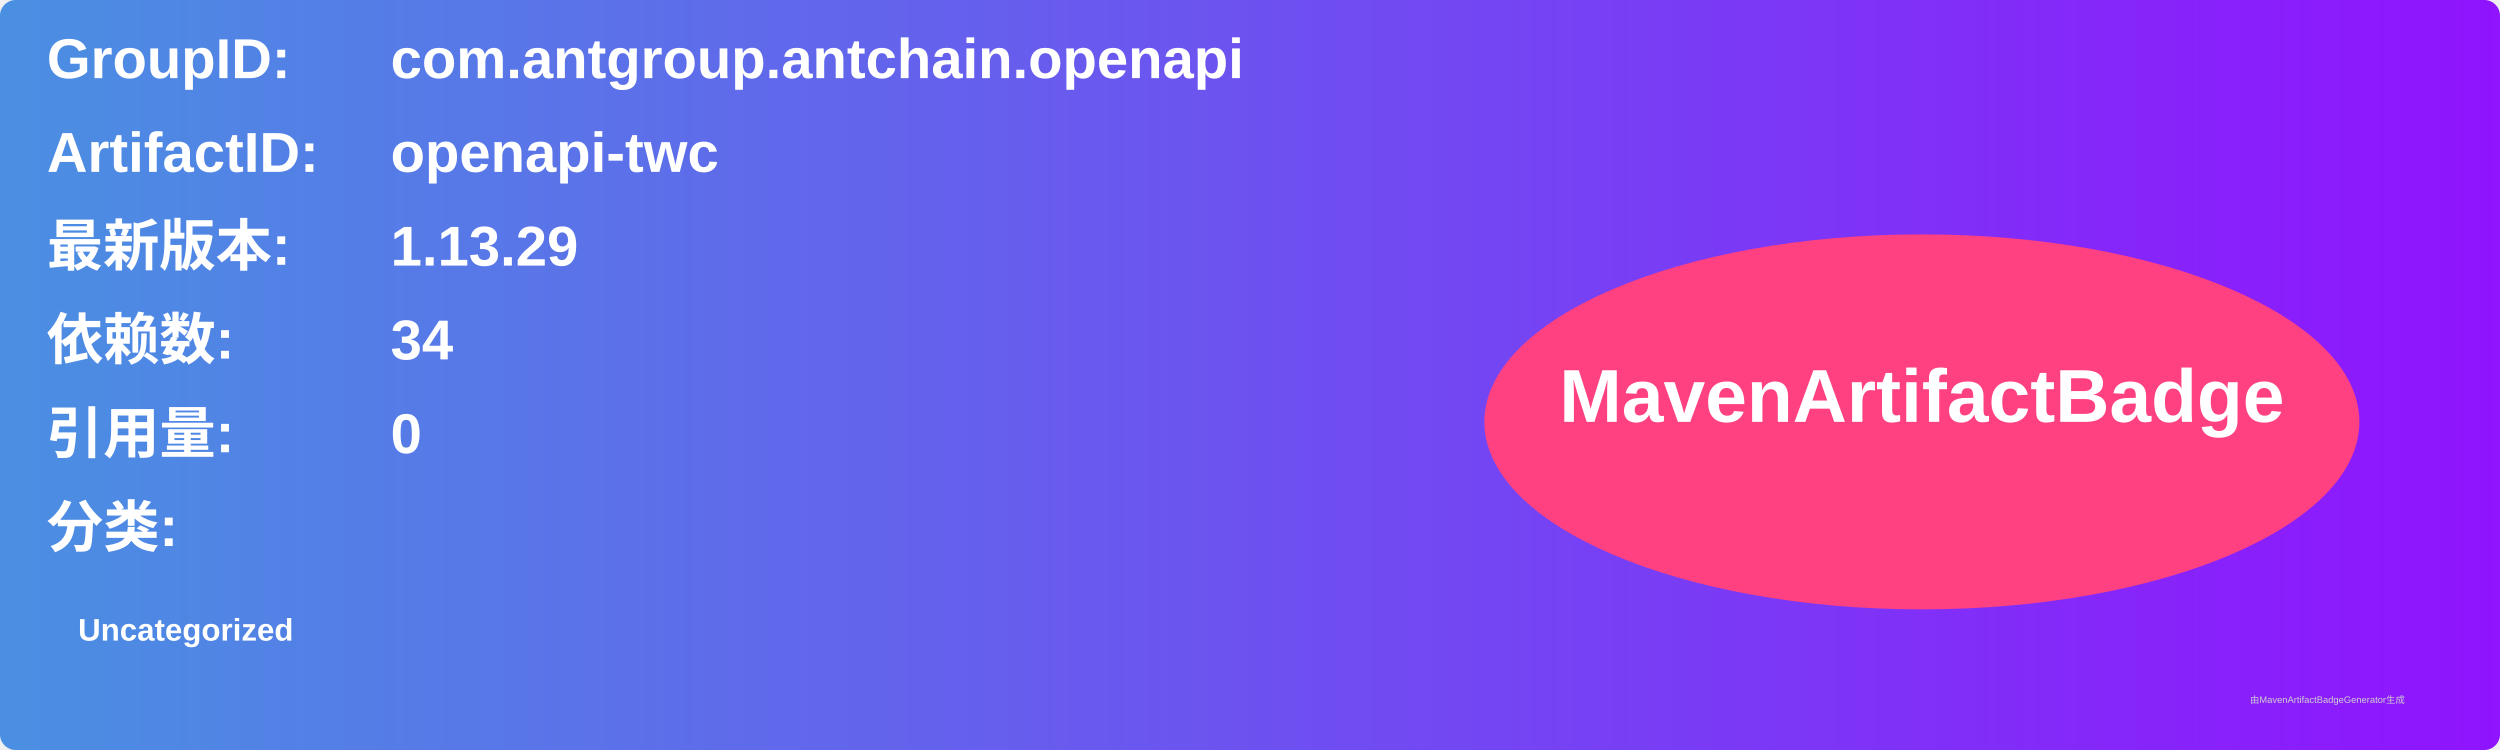
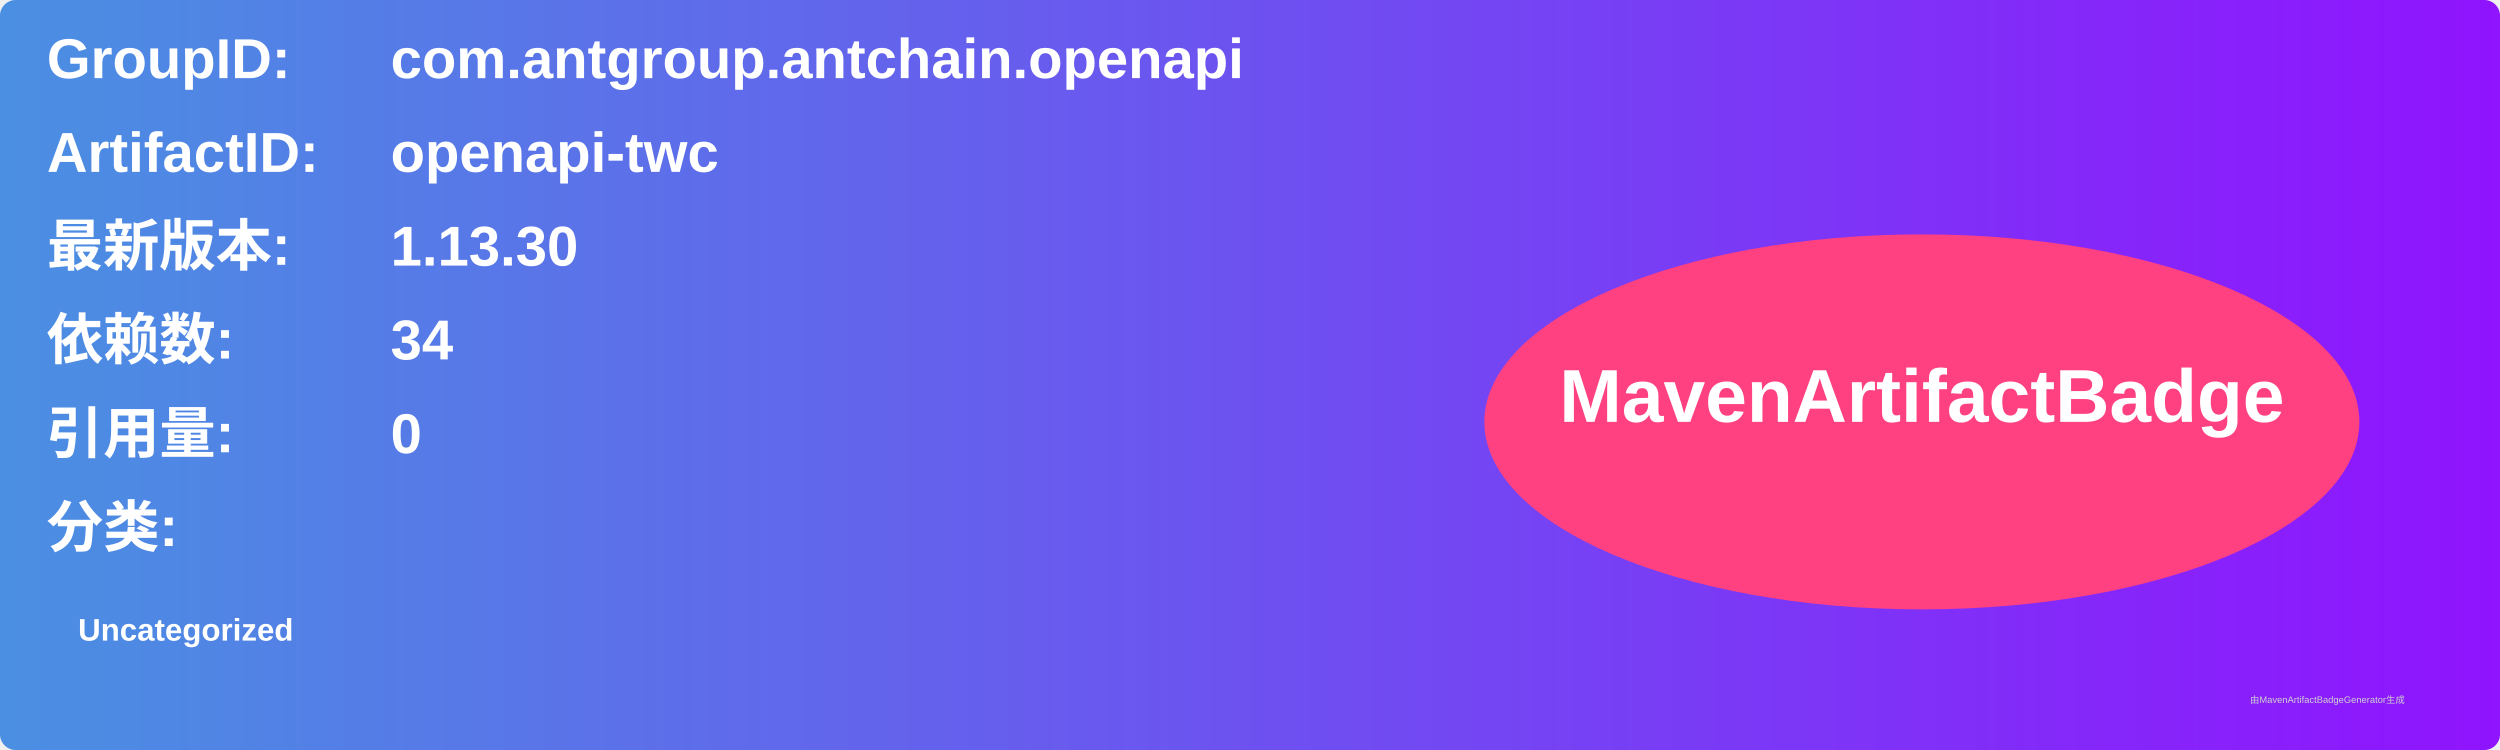
<svg xmlns="http://www.w3.org/2000/svg" width="800" height="240" viewBox="0 0 800 240">
  <linearGradient id="grad" x1="0%" y1="0%" x2="100%" y2="0%">
    <stop offset="0%" stop-color="#4a90e2" />
    <stop offset="100%" stop-color="#9013fe" />
  </linearGradient>
  <rect width="100%" height="100%" rx="5" ry="5" fill="url(#grad)" />
  <g transform="translate(15, 15)">
    <text x="0" y="10" font-family="Arial" font-size="18" fill="white" font-weight="bold" width="260">GroupID:</text>
    <text x="110" y="10" font-family="Arial" font-size="18" fill="white" font-weight="bold" width="460">com.antgroup.antchain.openapi</text>
    <text x="0" y="40" font-family="Arial" font-size="18" fill="white" font-weight="bold" width="260">ArtifactID:</text>
    <text x="110" y="40" font-family="Arial" font-size="18" fill="white" font-weight="bold" width="460">openapi-twc</text>
    <text x="0" y="70" font-family="Arial" font-size="18" fill="white" font-weight="bold">最新版本:</text>
    <text x="110" y="70" font-family="Arial" font-size="18" fill="white" font-weight="bold">
-       <tspan font-weight="bold">1.13.29</tspan>
+       <tspan font-weight="bold">1.13.30</tspan>
    </text>
    <text x="0" y="100" font-family="Arial" font-size="18" fill="white" font-weight="bold">依赖数: </text>
    <text x="110" y="100" font-family="Arial" font-size="18" fill="white">
      <tspan font-weight="bold">34</tspan>
    </text>
    <text x="0" y="130" font-family="Arial" font-size="18" fill="white" font-weight="bold">引用量: </text>
    <text x="110" y="130" font-family="Arial" font-size="18" fill="white">
      <tspan font-weight="bold">0</tspan>
    </text>
    <text x="0" y="160" font-family="Arial" font-size="18" fill="white" font-weight="bold">分类:</text>
    <text x="10" y="190" font-family="Arial" font-size="10" fill="white">
      <tspan font-weight="bold">Uncategorized</tspan>
    </text>
    <ellipse cx="600" cy="120" rx="140" ry="60" fill="#ff4081" />
    <text x="600" y="120" text-anchor="middle" font-family="Arial" font-size="24" fill="white" font-weight="bold">MavenArtifactBadge</text>
  </g>
  <text x="720" y="225" font-family="Arial" font-size="3" fill="#d0d0d0">由MavenArtifactBadgeGenerator生成</text>
</svg>
